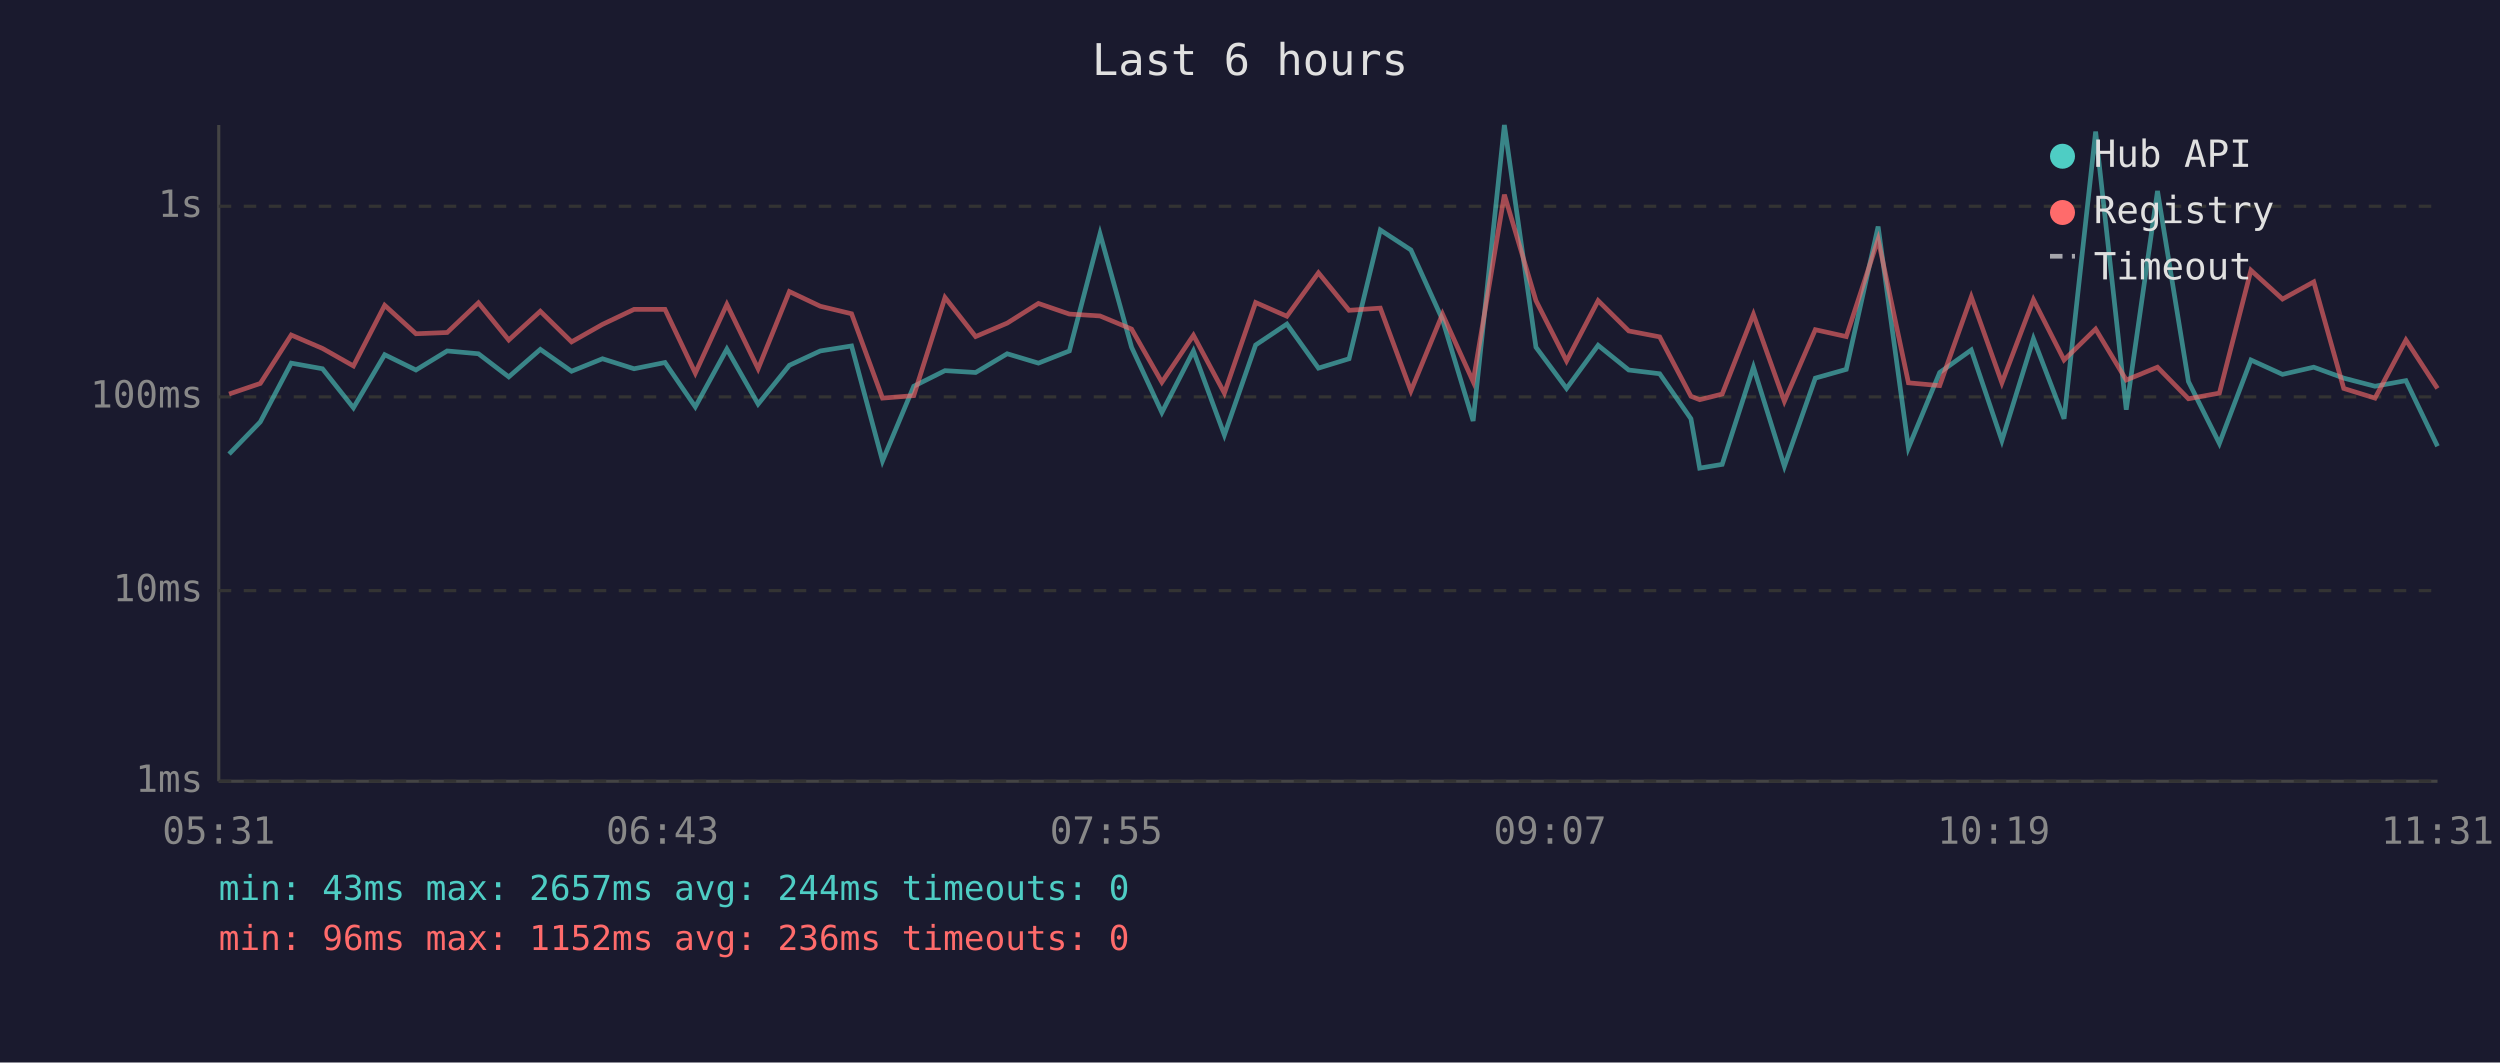
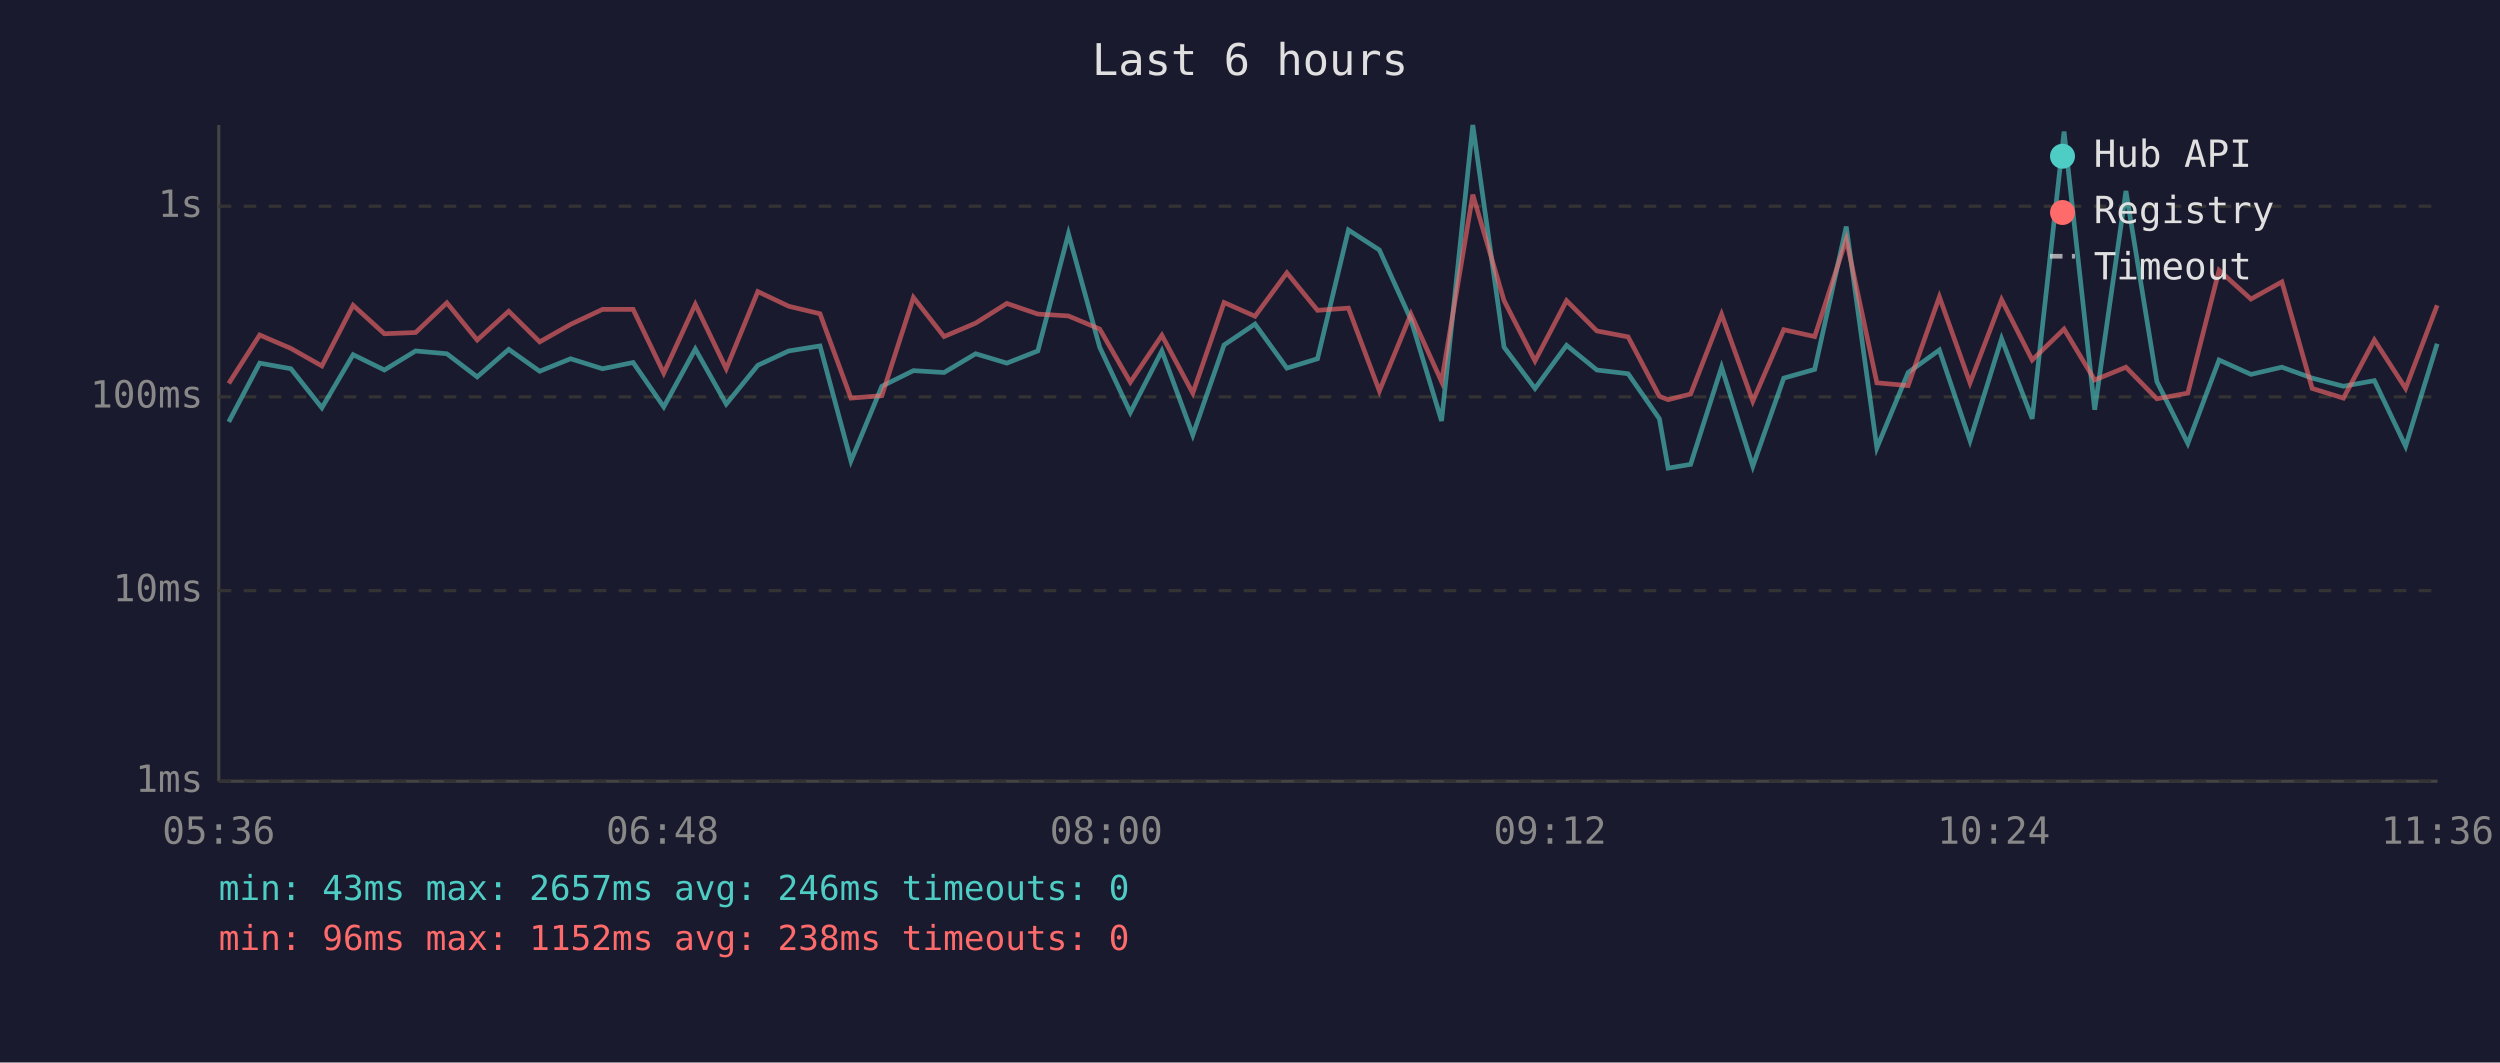
<svg xmlns="http://www.w3.org/2000/svg" viewBox="0 0 800 340" font-family="monospace" font-size="12">
  <rect width="800" height="340" fill="#1a1a2e" />
  <text x="400" y="24" fill="#e0e0e0" font-size="14" text-anchor="middle">Last 6 hours</text>
  <line x1="70" y1="40" x2="70" y2="250" stroke="#444" stroke-width="1" />
  <line x1="70" y1="250" x2="780" y2="250" stroke="#444" stroke-width="1" />
  <line x1="70" y1="250" x2="780" y2="250" stroke="#333" stroke-width="1" stroke-dasharray="4" />
  <text x="65" y="250" fill="#888" text-anchor="end" dominant-baseline="middle">1ms</text>
  <line x1="70" y1="189" x2="780" y2="189" stroke="#333" stroke-width="1" stroke-dasharray="4" />
  <text x="65" y="189" fill="#888" text-anchor="end" dominant-baseline="middle">10ms</text>
  <line x1="70" y1="127" x2="780" y2="127" stroke="#333" stroke-width="1" stroke-dasharray="4" />
  <text x="65" y="127" fill="#888" text-anchor="end" dominant-baseline="middle">100ms</text>
  <line x1="70" y1="66" x2="780" y2="66" stroke="#333" stroke-width="1" stroke-dasharray="4" />
  <text x="65" y="66" fill="#888" text-anchor="end" dominant-baseline="middle">1s</text>
-   <text x="70" y="270" fill="#888" text-anchor="middle">05:31</text>
-   <text x="212" y="270" fill="#888" text-anchor="middle">06:43</text>
-   <text x="354" y="270" fill="#888" text-anchor="middle">07:55</text>
-   <text x="496" y="270" fill="#888" text-anchor="middle">09:07</text>
-   <text x="638" y="270" fill="#888" text-anchor="middle">10:19</text>
-   <text x="780" y="270" fill="#888" text-anchor="middle">11:31</text>
-   <polyline points="73.3,145.3 83.3,135.0 93.2,116.2 103.2,118.0 113.1,130.5 123.1,113.5 133.1,118.4 143.1,112.3 153.1,113.2 162.8,120.6 172.9,111.8 182.9,118.8 192.8,114.8 202.9,118.0 212.8,116.0 222.5,130.2 232.6,111.7 242.6,129.3 252.6,116.9 262.5,112.3 272.5,110.7 282.4,147.5 292.4,123.6 302.4,118.6 312.2,119.2 322.3,113.2 332.3,116.2 342.2,112.3 352.0,74.8 362.1,111.1 371.8,132.0 381.9,112.3 391.8,139.2 401.8,110.4 411.8,103.7 421.9,117.8 431.7,114.8 441.7,73.6 451.5,80.0 461.6,102.3 471.4,134.7 481.4,40.0 491.5,111.1 501.3,124.3 511.4,110.5 521.2,118.4 531.1,119.6 541.1,134.0 543.9,149.8 551.1,148.6 561.1,117.5 571.0,149.2 580.9,121.0 590.8,118.2 601.0,72.5 610.7,143.3 620.7,119.2 630.8,112.0 640.6,141.0 650.7,108.4 660.5,134.0 670.6,42.1 680.4,131.1 690.4,61.1 700.3,122.1 710.2,141.9 720.3,115.2 730.4,119.8 740.4,117.5 750.0,121.0 760.0,123.6 769.9,121.8 780.0,142.8" fill="none" stroke="#4ecdc4" stroke-width="1.5" opacity="0.6" />
-   <polyline points="73.3,126.1 83.3,122.7 93.2,107.2 103.2,111.5 113.1,117.1 123.1,97.7 133.1,106.8 143.1,106.4 153.1,96.9 162.8,108.8 172.9,99.6 182.9,109.4 192.8,103.8 202.9,99.0 212.8,99.0 222.5,119.4 232.6,97.4 242.6,118.0 252.6,93.3 262.5,98.0 272.5,100.4 282.4,127.4 292.4,126.6 302.4,95.2 312.2,107.7 322.3,103.4 332.3,97.1 342.2,100.5 352.0,101.1 362.1,105.3 371.8,122.3 381.9,107.3 391.8,125.8 401.8,96.8 411.8,101.2 421.9,87.3 431.7,99.3 441.7,98.6 451.5,125.1 461.6,100.5 471.4,122.1 481.4,62.3 491.5,96.2 501.3,115.5 511.4,96.2 521.2,105.9 531.1,107.8 541.1,126.8 543.9,127.9 551.1,126.1 561.1,100.6 571.0,128.4 580.9,105.5 590.8,107.7 601.0,76.6 610.7,122.5 620.7,123.4 630.8,95.0 640.6,122.5 650.7,95.9 660.5,115.2 670.6,105.3 680.4,121.6 690.4,117.5 700.3,127.6 710.2,125.8 720.3,86.5 730.4,95.7 740.4,90.2 750.0,124.3 760.0,127.4 769.9,108.8 780.0,124.3" fill="none" stroke="#ff6b6b" stroke-width="1.5" opacity="0.6" />
+   <text x="70" y="270" fill="#888" text-anchor="middle">05:36</text>
+   <text x="212" y="270" fill="#888" text-anchor="middle">06:48</text>
+   <text x="354" y="270" fill="#888" text-anchor="middle">08:00</text>
+   <text x="496" y="270" fill="#888" text-anchor="middle">09:12</text>
+   <text x="638" y="270" fill="#888" text-anchor="middle">10:24</text>
+   <text x="780" y="270" fill="#888" text-anchor="middle">11:36</text>
+   <polyline points="73.2,135.0 83.1,116.2 93.1,118.0 103.0,130.5 113.0,113.5 123.0,118.4 133.0,112.3 143.0,113.2 152.7,120.6 162.8,111.8 172.7,118.8 182.6,114.8 192.8,118.0 202.6,116.0 212.4,130.2 222.5,111.7 232.4,129.3 242.5,116.9 252.4,112.3 262.4,110.7 272.3,147.5 282.2,123.6 292.3,118.6 302.1,119.2 312.2,113.2 322.2,116.2 332.1,112.3 341.9,74.8 351.9,111.1 361.7,132.0 371.8,112.3 381.7,139.2 391.7,110.4 401.6,103.7 411.8,117.8 421.6,114.8 431.5,73.6 441.4,80.0 451.5,102.3 461.3,134.7 471.3,40.0 481.3,111.1 491.2,124.3 501.3,110.5 511.0,118.4 521.0,119.6 531.0,134.0 533.8,149.8 541.0,148.6 550.9,117.5 560.9,149.2 570.8,121.0 580.7,118.2 590.8,72.5 600.6,143.3 610.6,119.2 620.6,112.0 630.4,141.0 640.5,108.4 650.3,134.0 660.5,42.1 670.3,131.1 680.3,61.1 690.2,122.1 700.1,141.9 710.1,115.2 720.3,119.8 730.2,117.5 739.9,121.0 749.9,123.6 759.8,121.8 769.8,142.8 779.9,110.0" fill="none" stroke="#4ecdc4" stroke-width="1.5" opacity="0.6" />
+   <polyline points="73.2,122.7 83.1,107.2 93.1,111.5 103.0,117.1 113.0,97.7 123.0,106.8 133.0,106.4 143.0,96.9 152.7,108.8 162.8,99.6 172.7,109.4 182.6,103.8 192.8,99.0 202.6,99.0 212.4,119.4 222.5,97.4 232.4,118.0 242.5,93.3 252.4,98.0 262.4,100.4 272.3,127.4 282.2,126.6 292.3,95.2 302.1,107.7 312.2,103.4 322.2,97.1 332.1,100.5 341.9,101.1 351.9,105.3 361.7,122.3 371.8,107.3 381.7,125.8 391.7,96.8 401.6,101.2 411.8,87.3 421.6,99.3 431.5,98.6 441.4,125.1 451.5,100.5 461.3,122.1 471.3,62.3 481.3,96.2 491.2,115.5 501.3,96.2 511.0,105.9 521.0,107.8 531.0,126.8 533.8,127.9 541.0,126.1 550.9,100.6 560.9,128.4 570.8,105.5 580.7,107.7 590.8,76.6 600.6,122.5 610.6,123.4 620.6,95.0 630.4,122.5 640.5,95.9 650.3,115.2 660.5,105.3 670.3,121.6 680.3,117.5 690.2,127.6 700.1,125.8 710.1,86.5 720.3,95.7 730.2,90.2 739.9,124.3 749.9,127.4 759.8,108.8 769.8,124.3 779.9,97.7" fill="none" stroke="#ff6b6b" stroke-width="1.5" opacity="0.6" />
  <circle cx="660" cy="50" r="4" fill="#4ecdc4" />
  <text x="670" y="50" fill="#e0e0e0" dominant-baseline="middle">Hub API</text>
  <circle cx="660" cy="68" r="4" fill="#ff6b6b" />
  <text x="670" y="68" fill="#e0e0e0" dominant-baseline="middle">Registry</text>
  <line x1="656" y1="82" x2="664" y2="82" stroke="#e0e0e0" stroke-width="1.5" stroke-dasharray="4,3" opacity="0.7" />
  <text x="670" y="86" fill="#e0e0e0" dominant-baseline="middle">Timeout</text>
-   <text x="70" y="288" fill="#4ecdc4" font-size="11">min: 43ms  max: 2657ms  avg: 244ms  timeouts: 0</text>
-   <text x="70" y="304" fill="#ff6b6b" font-size="11">min: 96ms  max: 1152ms  avg: 236ms  timeouts: 0</text>
+   <text x="70" y="288" fill="#4ecdc4" font-size="11">min: 43ms  max: 2657ms  avg: 246ms  timeouts: 0</text>
+   <text x="70" y="304" fill="#ff6b6b" font-size="11">min: 96ms  max: 1152ms  avg: 238ms  timeouts: 0</text>
</svg>
